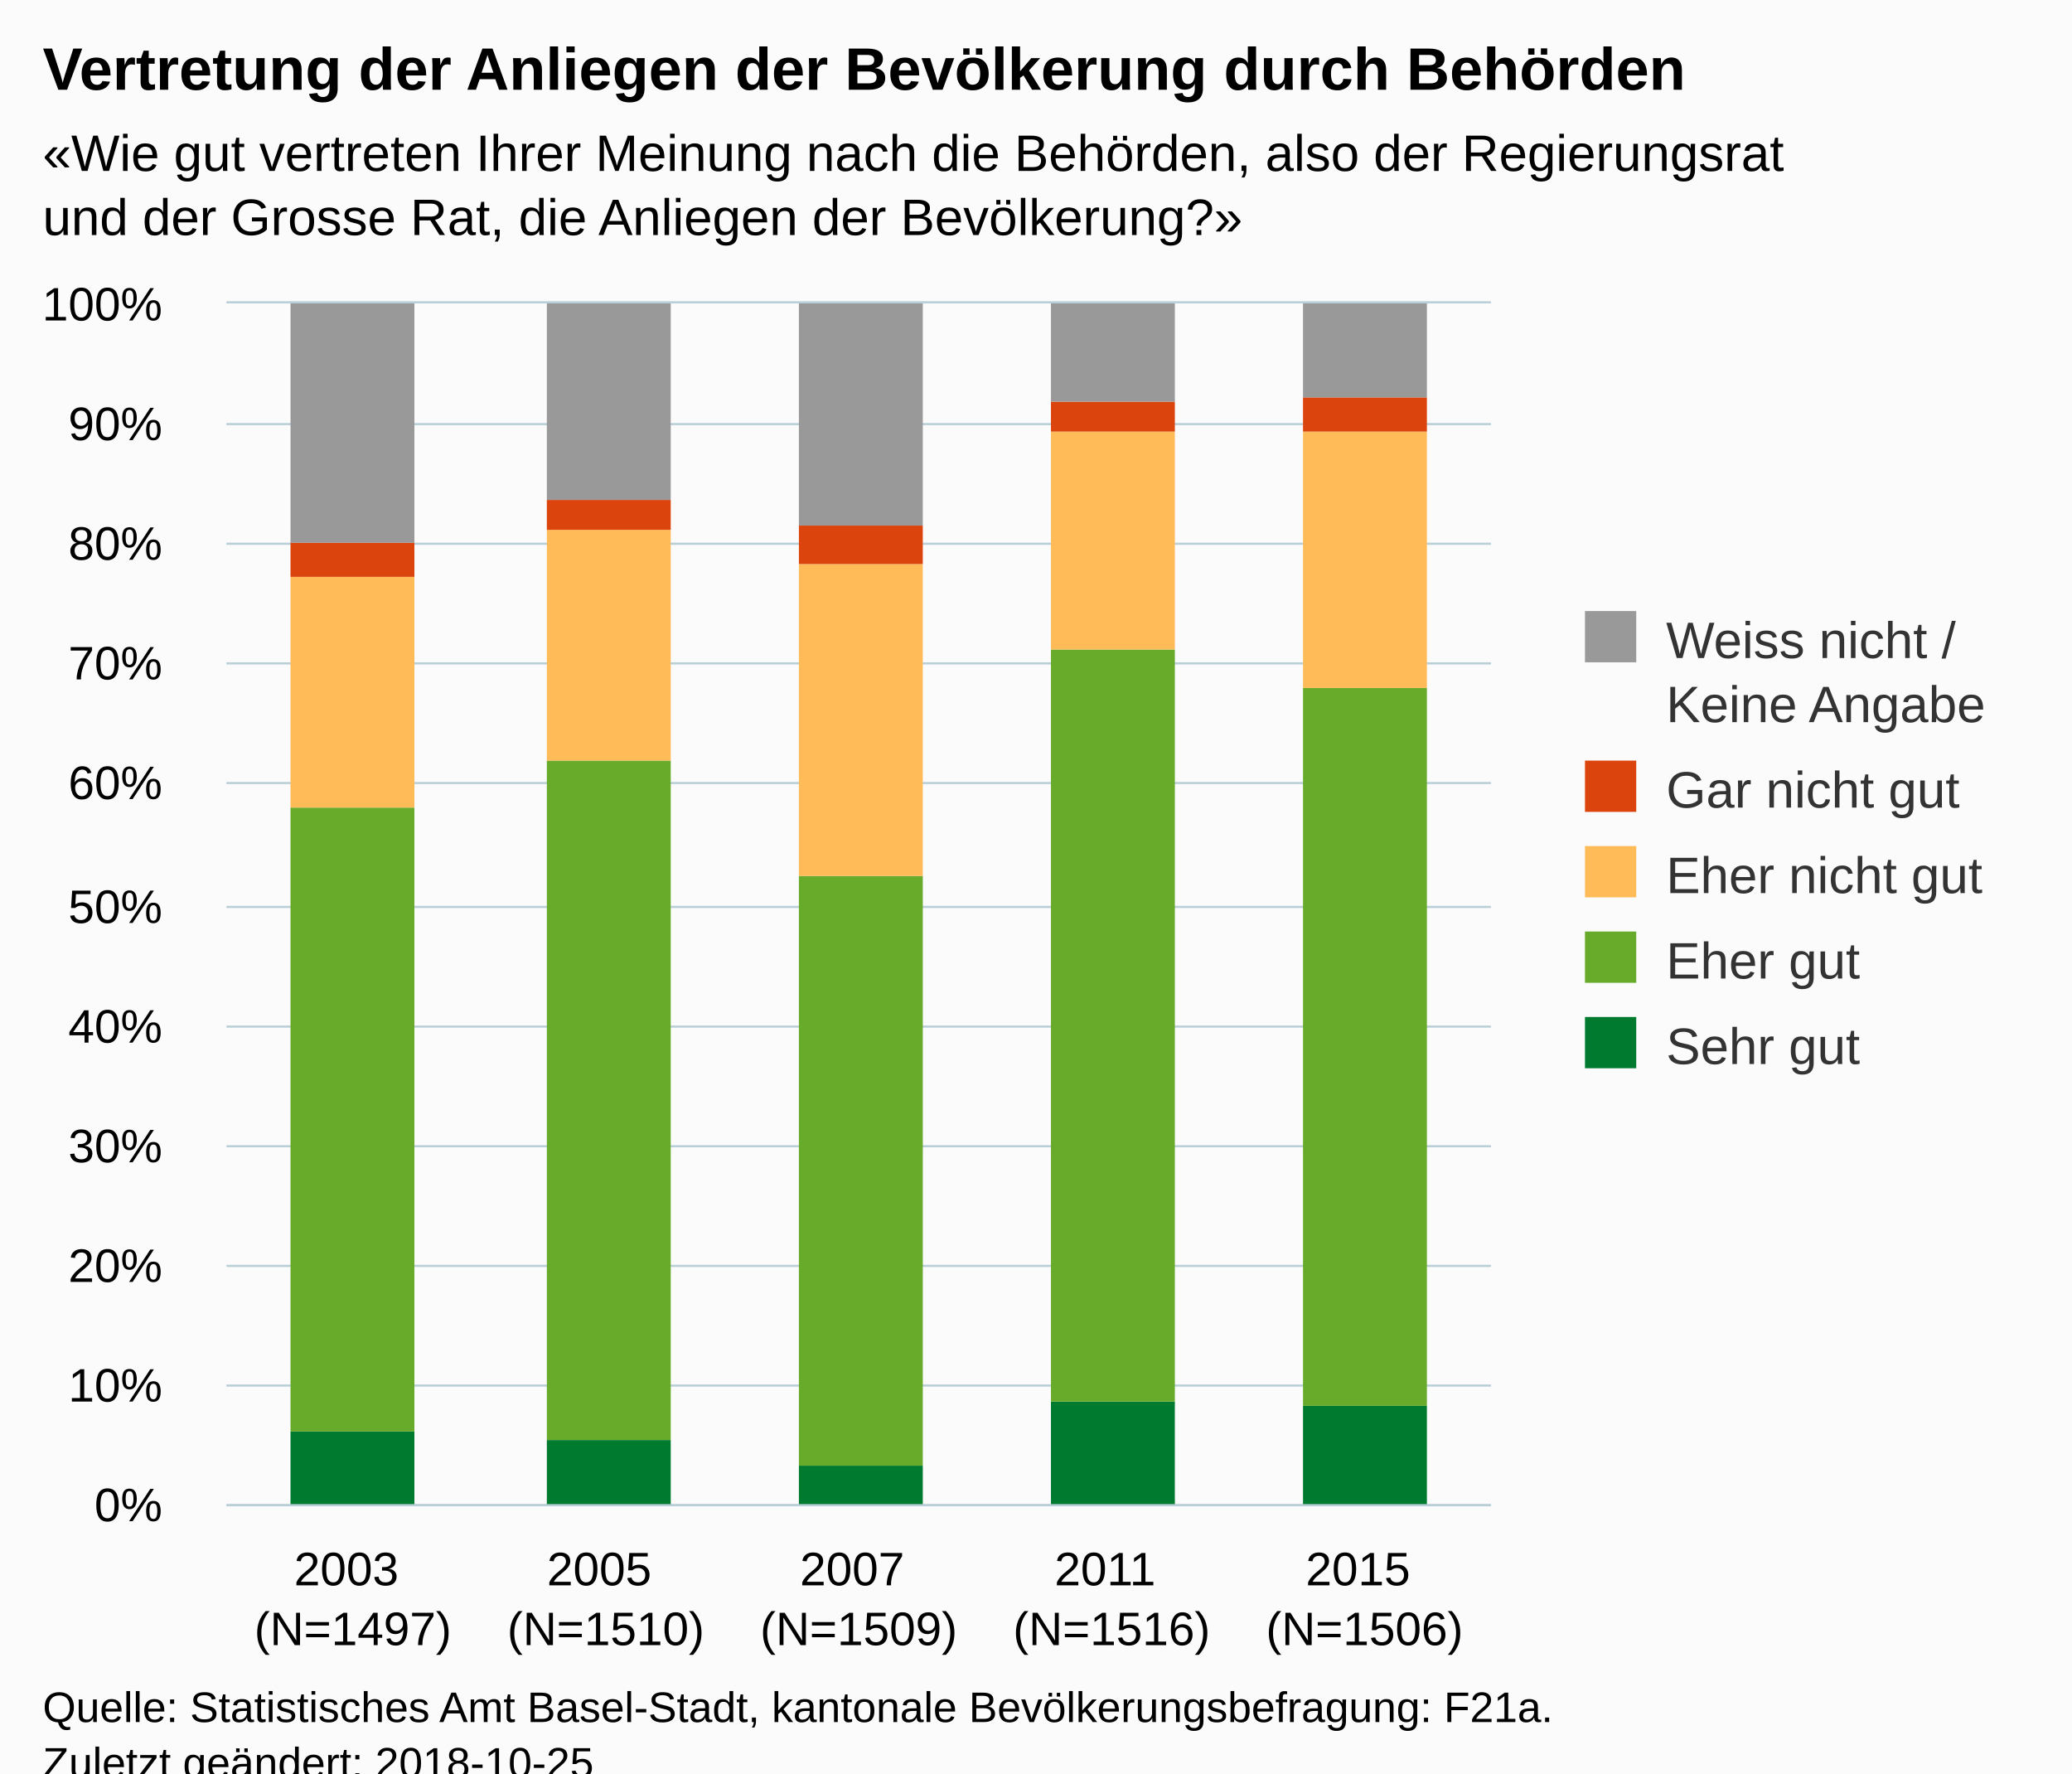
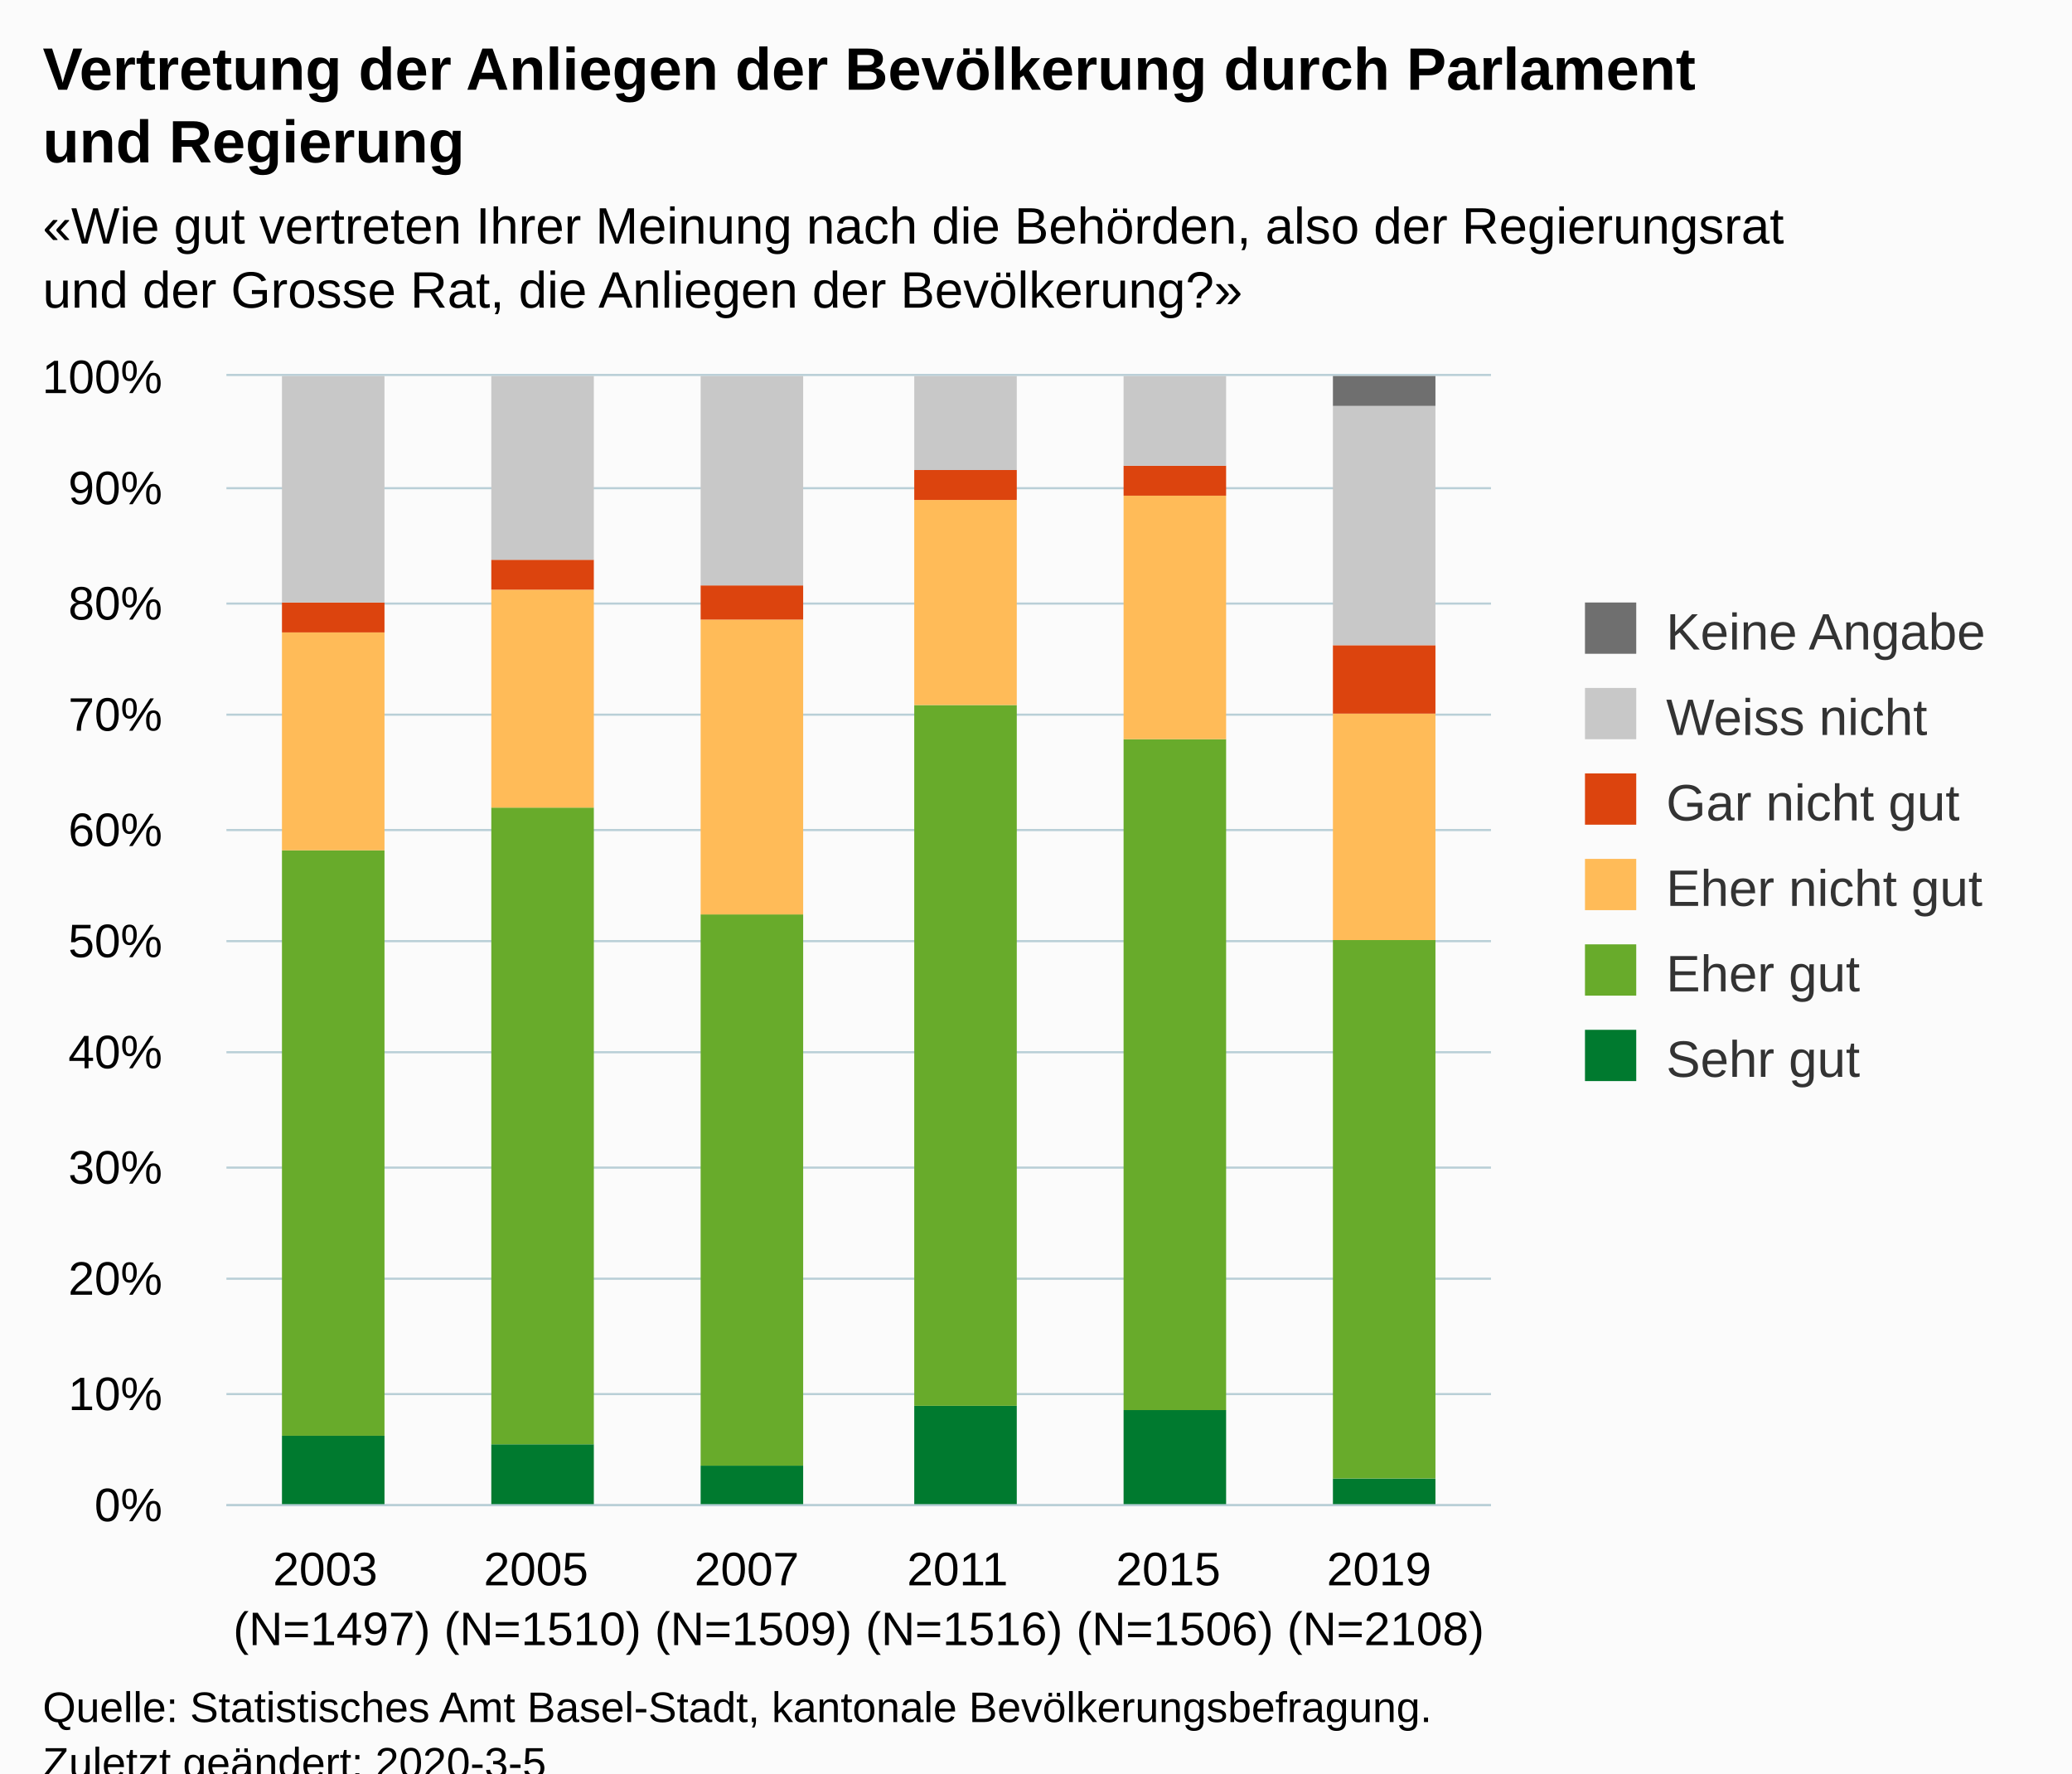
<svg xmlns="http://www.w3.org/2000/svg" version="1.1" class="highcharts-root" style="font-family:Arial;font-size:12px;" viewBox="0 0 485 415">
  <defs>
-     <clipPath id="highcharts-addg3wq-6">
-       <rect x="0" y="0" width="296" height="281" fill="none" />
+     <clipPath id="highcharts-wqu2j9f-6">
+       <rect x="0" y="0" width="296" height="264" fill="none" />
    </clipPath>
-     <clipPath id="highcharts-addg3wq-7">
-       <rect x="0" y="0" width="296" height="281" fill="none" />
+     <clipPath id="highcharts-wqu2j9f-7">
+       <rect x="0" y="0" width="296" height="264" fill="none" />
    </clipPath>
  </defs>
  <rect fill="#fbfbfb" class="highcharts-background" x="0" y="0" width="485" height="428" rx="0" ry="0" />
-   <rect fill="none" class="highcharts-plot-background" x="53" y="71" width="296" height="281" />
+   <rect fill="none" class="highcharts-plot-background" x="53" y="88" width="296" height="264" />
  <g class="highcharts-pane-group" data-z-index="0" />
  <g class="highcharts-grid highcharts-xaxis-grid " data-z-index="1">
-     <path fill="none" data-z-index="1" class="highcharts-grid-line" d="M 111.5 71 L 111.5 352" opacity="1" />
-     <path fill="none" data-z-index="1" class="highcharts-grid-line" d="M 170.5 71 L 170.5 352" opacity="1" />
-     <path fill="none" data-z-index="1" class="highcharts-grid-line" d="M 230.5 71 L 230.5 352" opacity="1" />
-     <path fill="none" data-z-index="1" class="highcharts-grid-line" d="M 289.5 71 L 289.5 352" opacity="1" />
-     <path fill="none" data-z-index="1" class="highcharts-grid-line" d="M 348.5 71 L 348.5 352" opacity="1" />
-     <path fill="none" data-z-index="1" class="highcharts-grid-line" d="M 52.5 71 L 52.5 352" opacity="1" />
+     <path fill="none" data-z-index="1" class="highcharts-grid-line" d="M 101.5 88 L 101.5 352" opacity="1" />
+     <path fill="none" data-z-index="1" class="highcharts-grid-line" d="M 151.5 88 L 151.5 352" opacity="1" />
+     <path fill="none" data-z-index="1" class="highcharts-grid-line" d="M 200.5 88 L 200.5 352" opacity="1" />
+     <path fill="none" data-z-index="1" class="highcharts-grid-line" d="M 249.5 88 L 249.5 352" opacity="1" />
+     <path fill="none" data-z-index="1" class="highcharts-grid-line" d="M 299.5 88 L 299.5 352" opacity="1" />
+     <path fill="none" data-z-index="1" class="highcharts-grid-line" d="M 348.5 88 L 348.5 352" opacity="1" />
+     <path fill="none" data-z-index="1" class="highcharts-grid-line" d="M 52.5 88 L 52.5 352" opacity="1" />
  </g>
  <g class="highcharts-grid highcharts-yaxis-grid " data-z-index="1">
    <path fill="none" stroke="#B9CFD7" stroke-width="0.5" data-z-index="1" class="highcharts-grid-line" d="M 53 352.25 L 349 352.25" opacity="1" />
-     <path fill="none" stroke="#B9CFD7" stroke-width="0.5" data-z-index="1" class="highcharts-grid-line" d="M 53 324.25 L 349 324.25" opacity="1" />
-     <path fill="none" stroke="#B9CFD7" stroke-width="0.5" data-z-index="1" class="highcharts-grid-line" d="M 53 296.25 L 349 296.25" opacity="1" />
-     <path fill="none" stroke="#B9CFD7" stroke-width="0.5" data-z-index="1" class="highcharts-grid-line" d="M 53 268.25 L 349 268.25" opacity="1" />
-     <path fill="none" stroke="#B9CFD7" stroke-width="0.5" data-z-index="1" class="highcharts-grid-line" d="M 53 240.25 L 349 240.25" opacity="1" />
-     <path fill="none" stroke="#B9CFD7" stroke-width="0.5" data-z-index="1" class="highcharts-grid-line" d="M 53 212.25 L 349 212.25" opacity="1" />
-     <path fill="none" stroke="#B9CFD7" stroke-width="0.5" data-z-index="1" class="highcharts-grid-line" d="M 53 183.25 L 349 183.25" opacity="1" />
-     <path fill="none" stroke="#B9CFD7" stroke-width="0.5" data-z-index="1" class="highcharts-grid-line" d="M 53 155.25 L 349 155.25" opacity="1" />
-     <path fill="none" stroke="#B9CFD7" stroke-width="0.5" data-z-index="1" class="highcharts-grid-line" d="M 53 127.25 L 349 127.25" opacity="1" />
-     <path fill="none" stroke="#B9CFD7" stroke-width="0.5" data-z-index="1" class="highcharts-grid-line" d="M 53 99.25 L 349 99.25" opacity="1" />
-     <path fill="none" stroke="#B9CFD7" stroke-width="0.5" data-z-index="1" class="highcharts-grid-line" d="M 53 70.75 L 349 70.75" opacity="1" />
+     <path fill="none" stroke="#B9CFD7" stroke-width="0.5" data-z-index="1" class="highcharts-grid-line" d="M 53 326.25 L 349 326.25" opacity="1" />
+     <path fill="none" stroke="#B9CFD7" stroke-width="0.5" data-z-index="1" class="highcharts-grid-line" d="M 53 299.25 L 349 299.25" opacity="1" />
+     <path fill="none" stroke="#B9CFD7" stroke-width="0.5" data-z-index="1" class="highcharts-grid-line" d="M 53 273.25 L 349 273.25" opacity="1" />
+     <path fill="none" stroke="#B9CFD7" stroke-width="0.5" data-z-index="1" class="highcharts-grid-line" d="M 53 246.25 L 349 246.25" opacity="1" />
+     <path fill="none" stroke="#B9CFD7" stroke-width="0.5" data-z-index="1" class="highcharts-grid-line" d="M 53 220.25 L 349 220.25" opacity="1" />
+     <path fill="none" stroke="#B9CFD7" stroke-width="0.5" data-z-index="1" class="highcharts-grid-line" d="M 53 194.25 L 349 194.25" opacity="1" />
+     <path fill="none" stroke="#B9CFD7" stroke-width="0.5" data-z-index="1" class="highcharts-grid-line" d="M 53 167.25 L 349 167.25" opacity="1" />
+     <path fill="none" stroke="#B9CFD7" stroke-width="0.5" data-z-index="1" class="highcharts-grid-line" d="M 53 141.25 L 349 141.25" opacity="1" />
+     <path fill="none" stroke="#B9CFD7" stroke-width="0.5" data-z-index="1" class="highcharts-grid-line" d="M 53 114.25 L 349 114.25" opacity="1" />
+     <path fill="none" stroke="#B9CFD7" stroke-width="0.5" data-z-index="1" class="highcharts-grid-line" d="M 53 87.75 L 349 87.75" opacity="1" />
  </g>
-   <rect fill="none" class="highcharts-plot-border" data-z-index="1" x="53" y="71" width="296" height="281" />
+   <rect fill="none" class="highcharts-plot-border" data-z-index="1" x="53" y="88" width="296" height="264" />
  <g class="highcharts-axis highcharts-xaxis " data-z-index="2">
    <path fill="none" class="highcharts-axis-line" stroke="#B9CFD7" stroke-width="0.5" data-z-index="7" d="M 53 352.25 L 349 352.25" />
  </g>
  <g class="highcharts-axis highcharts-yaxis " data-z-index="2">
-     <path fill="none" class="highcharts-axis-line" data-z-index="7" d="M 53 71 L 53 352" />
+     <path fill="none" class="highcharts-axis-line" data-z-index="7" d="M 53 88 L 53 352" />
  </g>
  <g class="highcharts-series-group" data-z-index="3">
-     <g data-z-index="0.1" class="highcharts-series highcharts-series-0 highcharts-column-series " transform="translate(53,71) scale(1 1)" clip-path="url(#highcharts-addg3wq-7)">
-       <rect x="15" y="264" width="29" height="18" fill="#007a2f" class="highcharts-point" />
-       <rect x="75" y="266" width="29" height="16" fill="#007a2f" class="highcharts-point" />
-       <rect x="134" y="272" width="29" height="10" fill="#007a2f" class="highcharts-point" />
-       <rect x="193" y="257" width="29" height="25" fill="#007a2f" class="highcharts-point" />
-       <rect x="252" y="258" width="29" height="24" fill="#007a2f" class="highcharts-point" />
+     <g data-z-index="0.1" class="highcharts-series highcharts-series-0 highcharts-column-series " transform="translate(53,88) scale(1 1)" clip-path="url(#highcharts-wqu2j9f-7)">
+       <rect x="13" y="248" width="24" height="17" fill="#007a2f" class="highcharts-point" />
+       <rect x="62" y="250" width="24" height="15" fill="#007a2f" class="highcharts-point" />
+       <rect x="111" y="255" width="24" height="10" fill="#007a2f" class="highcharts-point" />
+       <rect x="161" y="241" width="24" height="24" fill="#007a2f" class="highcharts-point" />
+       <rect x="210" y="242" width="24" height="23" fill="#007a2f" class="highcharts-point" />
+       <rect x="259" y="258" width="24" height="7" fill="#007a2f" class="highcharts-point" />
    </g>
-     <g data-z-index="0.1" class="highcharts-markers highcharts-series-0 highcharts-column-series " transform="translate(53,71) scale(1 1)" clip-path="none" />
-     <g data-z-index="0.1" class="highcharts-series highcharts-series-1 highcharts-column-series " transform="translate(53,71) scale(1 1)" clip-path="url(#highcharts-addg3wq-7)">
-       <rect x="15" y="118" width="29" height="146" fill="#68ab2b" class="highcharts-point" />
-       <rect x="75" y="107" width="29" height="159" fill="#68ab2b" class="highcharts-point" />
-       <rect x="134" y="134" width="29" height="138" fill="#68ab2b" class="highcharts-point" />
-       <rect x="193" y="81" width="29" height="176" fill="#68ab2b" class="highcharts-point" />
-       <rect x="252" y="90" width="29" height="168" fill="#68ab2b" class="highcharts-point" />
+     <g data-z-index="0.1" class="highcharts-markers highcharts-series-0 highcharts-column-series " transform="translate(53,88) scale(1 1)" clip-path="none" />
+     <g data-z-index="0.1" class="highcharts-series highcharts-series-1 highcharts-column-series " transform="translate(53,88) scale(1 1)" clip-path="url(#highcharts-wqu2j9f-7)">
+       <rect x="13" y="111" width="24" height="137" fill="#68ab2b" class="highcharts-point" />
+       <rect x="62" y="101" width="24" height="149" fill="#68ab2b" class="highcharts-point" />
+       <rect x="111" y="126" width="24" height="129" fill="#68ab2b" class="highcharts-point" />
+       <rect x="161" y="77" width="24" height="164" fill="#68ab2b" class="highcharts-point" />
+       <rect x="210" y="85" width="24" height="157" fill="#68ab2b" class="highcharts-point" />
+       <rect x="259" y="132" width="24" height="126" fill="#68ab2b" class="highcharts-point" />
    </g>
-     <g data-z-index="0.1" class="highcharts-markers highcharts-series-1 highcharts-column-series " transform="translate(53,71) scale(1 1)" clip-path="none" />
-     <g data-z-index="0.1" class="highcharts-series highcharts-series-2 highcharts-column-series " transform="translate(53,71) scale(1 1)" clip-path="url(#highcharts-addg3wq-7)">
-       <rect x="15" y="64" width="29" height="54" fill="#ffbb58" class="highcharts-point" />
-       <rect x="75" y="53" width="29" height="54" fill="#ffbb58" class="highcharts-point" />
-       <rect x="134" y="61" width="29" height="73" fill="#ffbb58" class="highcharts-point" />
-       <rect x="193" y="30" width="29" height="51" fill="#ffbb58" class="highcharts-point" />
-       <rect x="252" y="30" width="29" height="60" fill="#ffbb58" class="highcharts-point" />
+     <g data-z-index="0.1" class="highcharts-markers highcharts-series-1 highcharts-column-series " transform="translate(53,88) scale(1 1)" clip-path="none" />
+     <g data-z-index="0.1" class="highcharts-series highcharts-series-2 highcharts-column-series " transform="translate(53,88) scale(1 1)" clip-path="url(#highcharts-wqu2j9f-7)">
+       <rect x="13" y="60" width="24" height="51" fill="#ffbb58" class="highcharts-point" />
+       <rect x="62" y="50" width="24" height="51" fill="#ffbb58" class="highcharts-point" />
+       <rect x="111" y="57" width="24" height="69" fill="#ffbb58" class="highcharts-point" />
+       <rect x="161" y="29" width="24" height="48" fill="#ffbb58" class="highcharts-point" />
+       <rect x="210" y="28" width="24" height="57" fill="#ffbb58" class="highcharts-point" />
+       <rect x="259" y="79" width="24" height="53" fill="#ffbb58" class="highcharts-point" />
    </g>
-     <g data-z-index="0.1" class="highcharts-markers highcharts-series-2 highcharts-column-series " transform="translate(53,71) scale(1 1)" clip-path="none" />
-     <g data-z-index="0.1" class="highcharts-series highcharts-series-3 highcharts-column-series " transform="translate(53,71) scale(1 1)" clip-path="url(#highcharts-addg3wq-7)">
-       <rect x="15" y="56" width="29" height="8" fill="#dc440e" class="highcharts-point" />
-       <rect x="75" y="46" width="29" height="7" fill="#dc440e" class="highcharts-point" />
-       <rect x="134" y="52" width="29" height="9" fill="#dc440e" class="highcharts-point" />
-       <rect x="193" y="23" width="29" height="7" fill="#dc440e" class="highcharts-point" />
-       <rect x="252" y="22" width="29" height="8" fill="#dc440e" class="highcharts-point" />
+     <g data-z-index="0.1" class="highcharts-markers highcharts-series-2 highcharts-column-series " transform="translate(53,88) scale(1 1)" clip-path="none" />
+     <g data-z-index="0.1" class="highcharts-series highcharts-series-3 highcharts-column-series " transform="translate(53,88) scale(1 1)" clip-path="url(#highcharts-wqu2j9f-7)">
+       <rect x="13" y="53" width="24" height="7" fill="#dc440e" class="highcharts-point" />
+       <rect x="62" y="43" width="24" height="7" fill="#dc440e" class="highcharts-point" />
+       <rect x="111" y="49" width="24" height="8" fill="#dc440e" class="highcharts-point" />
+       <rect x="161" y="22" width="24" height="7" fill="#dc440e" class="highcharts-point" />
+       <rect x="210" y="21" width="24" height="7" fill="#dc440e" class="highcharts-point" />
+       <rect x="259" y="63" width="24" height="16" fill="#dc440e" class="highcharts-point" />
    </g>
-     <g data-z-index="0.1" class="highcharts-markers highcharts-series-3 highcharts-column-series " transform="translate(53,71) scale(1 1)" clip-path="none" />
-     <g data-z-index="0.1" class="highcharts-series highcharts-series-4 highcharts-column-series " transform="translate(53,71) scale(1 1)" clip-path="url(#highcharts-addg3wq-7)">
-       <rect x="15" y="0" width="29" height="56" fill="#999999" class="highcharts-point" />
-       <rect x="75" y="0" width="29" height="46" fill="#999999" class="highcharts-point" />
-       <rect x="134" y="0" width="29" height="52" fill="#999999" class="highcharts-point" />
-       <rect x="193" y="0" width="29" height="23" fill="#999999" class="highcharts-point" />
-       <rect x="252" y="0" width="29" height="22" fill="#999999" class="highcharts-point" />
+     <g data-z-index="0.1" class="highcharts-markers highcharts-series-3 highcharts-column-series " transform="translate(53,88) scale(1 1)" clip-path="none" />
+     <g data-z-index="0.1" class="highcharts-series highcharts-series-4 highcharts-column-series " transform="translate(53,88) scale(1 1)" clip-path="url(#highcharts-wqu2j9f-7)">
+       <rect x="13" y="0" width="24" height="53" fill="#C8C8C8" class="highcharts-point" />
+       <rect x="62" y="0" width="24" height="43" fill="#C8C8C8" class="highcharts-point" />
+       <rect x="111" y="0" width="24" height="49" fill="#C8C8C8" class="highcharts-point" />
+       <rect x="161" y="0" width="24" height="22" fill="#C8C8C8" class="highcharts-point" />
+       <rect x="210" y="0" width="24" height="21" fill="#C8C8C8" class="highcharts-point" />
+       <rect x="259" y="7" width="24" height="56" fill="#C8C8C8" class="highcharts-point" />
    </g>
-     <g data-z-index="0.1" class="highcharts-markers highcharts-series-4 highcharts-column-series " transform="translate(53,71) scale(1 1)" clip-path="none" />
+     <g data-z-index="0.1" class="highcharts-markers highcharts-series-4 highcharts-column-series " transform="translate(53,88) scale(1 1)" clip-path="none" />
+     <g data-z-index="0.1" class="highcharts-series highcharts-series-5 highcharts-column-series " transform="translate(53,88) scale(1 1)" clip-path="url(#highcharts-wqu2j9f-7)">
+       <rect x="13" y="1" width="24" height="0" fill="#6F6F6F" class="highcharts-point" />
+       <rect x="62" y="1" width="24" height="0" fill="#6F6F6F" class="highcharts-point" />
+       <rect x="111" y="1" width="24" height="0" fill="#6F6F6F" class="highcharts-point" />
+       <rect x="161" y="1" width="24" height="0" fill="#6F6F6F" class="highcharts-point" />
+       <rect x="210" y="1" width="24" height="0" fill="#6F6F6F" class="highcharts-point" />
+       <rect x="259" y="0" width="24" height="7" fill="#6F6F6F" class="highcharts-point" />
+     </g>
+     <g data-z-index="0.1" class="highcharts-markers highcharts-series-5 highcharts-column-series " transform="translate(53,88) scale(1 1)" clip-path="none" />
  </g>
  <text x="10" text-anchor="start" class="highcharts-title" data-z-index="4" style="color:#000000;font-size:14px;font-weight:bold;fill:#000000;" y="21">
-     <tspan>Vertretung der Anliegen der Bevölkerung durch Behörden</tspan>
+     <tspan>Vertretung der Anliegen der Bevölkerung durch Parlament</tspan>
+     <tspan dy="17" x="10">und Regierung</tspan>
  </text>
-   <text x="10" text-anchor="start" class="highcharts-subtitle" data-z-index="4" style="color:#000000;font-size:12px;fill:#000000;" y="40">
+   <text x="10" text-anchor="start" class="highcharts-subtitle" data-z-index="4" style="color:#000000;font-size:12px;fill:#000000;" y="57">
    <tspan>«Wie gut vertreten Ihrer Meinung nach die Behörden, also der Regierungsrat</tspan>
    <tspan dy="15" x="10">und der Grosse Rat, die Anliegen der Bevölkerung?»</tspan>
  </text>
-   <g class="highcharts-legend" data-z-index="7" transform="translate(361,136)">
-     <rect fill="none" class="highcharts-legend-box" rx="0" ry="0" x="0" y="0" width="114" height="126" visibility="visible" />
+   <g class="highcharts-legend" data-z-index="7" transform="translate(361,134)">
+     <rect fill="none" class="highcharts-legend-box" rx="0" ry="0" x="0" y="0" width="114" height="131" visibility="visible" />
    <g data-z-index="1">
      <g>
-         <g class="highcharts-legend-item highcharts-column-series highcharts-color-undefined highcharts-series-4" data-z-index="1" transform="translate(8,3)">
+         <g class="highcharts-legend-item highcharts-column-series highcharts-color-undefined highcharts-series-5" data-z-index="1" transform="translate(8,3)">
          <text x="21" style="color:#333333;font-size:12px;font-weight:normal;cursor:pointer;fill:#333333;" text-anchor="start" data-z-index="2" y="15">
-             <tspan>Weiss nicht  /</tspan>
-             <tspan x="21" dy="15">Keine Angabe</tspan>
+             <tspan>Keine Angabe</tspan>
          </text>
-           <rect x="2" y="4" width="12" height="12" fill="#999999" class="highcharts-point" data-z-index="3" />
+           <rect x="2" y="4" width="12" height="12" fill="#6F6F6F" class="highcharts-point" data-z-index="3" />
        </g>
-         <g class="highcharts-legend-item highcharts-column-series highcharts-color-undefined highcharts-series-3" data-z-index="1" transform="translate(8,38)">
+         <g class="highcharts-legend-item highcharts-column-series highcharts-color-undefined highcharts-series-4" data-z-index="1" transform="translate(8,23)">
+           <text x="21" y="15" style="color:#333333;font-size:12px;font-weight:normal;cursor:pointer;fill:#333333;" text-anchor="start" data-z-index="2">
+             <tspan>Weiss nicht</tspan>
+           </text>
+           <rect x="2" y="4" width="12" height="12" fill="#C8C8C8" class="highcharts-point" data-z-index="3" />
+         </g>
+         <g class="highcharts-legend-item highcharts-column-series highcharts-color-undefined highcharts-series-3" data-z-index="1" transform="translate(8,43)">
          <text x="21" y="15" style="color:#333333;font-size:12px;font-weight:normal;cursor:pointer;fill:#333333;" text-anchor="start" data-z-index="2">
            <tspan>Gar nicht gut</tspan>
          </text>
          <rect x="2" y="4" width="12" height="12" fill="#dc440e" class="highcharts-point" data-z-index="3" />
        </g>
-         <g class="highcharts-legend-item highcharts-column-series highcharts-color-undefined highcharts-series-2" data-z-index="1" transform="translate(8,58)">
+         <g class="highcharts-legend-item highcharts-column-series highcharts-color-undefined highcharts-series-2" data-z-index="1" transform="translate(8,63)">
          <text x="21" y="15" style="color:#333333;font-size:12px;font-weight:normal;cursor:pointer;fill:#333333;" text-anchor="start" data-z-index="2">
            <tspan>Eher nicht gut</tspan>
          </text>
          <rect x="2" y="4" width="12" height="12" fill="#ffbb58" class="highcharts-point" data-z-index="3" />
        </g>
-         <g class="highcharts-legend-item highcharts-column-series highcharts-color-undefined highcharts-series-1" data-z-index="1" transform="translate(8,78)">
+         <g class="highcharts-legend-item highcharts-column-series highcharts-color-undefined highcharts-series-1" data-z-index="1" transform="translate(8,83)">
          <text x="21" y="15" style="color:#333333;font-size:12px;font-weight:normal;cursor:pointer;fill:#333333;" text-anchor="start" data-z-index="2">
            <tspan>Eher gut</tspan>
          </text>
          <rect x="2" y="4" width="12" height="12" fill="#68ab2b" class="highcharts-point" data-z-index="3" />
        </g>
-         <g class="highcharts-legend-item highcharts-column-series highcharts-color-undefined highcharts-series-0" data-z-index="1" transform="translate(8,98)">
+         <g class="highcharts-legend-item highcharts-column-series highcharts-color-undefined highcharts-series-0" data-z-index="1" transform="translate(8,103)">
          <text x="21" y="15" style="color:#333333;font-size:12px;font-weight:normal;cursor:pointer;fill:#333333;" text-anchor="start" data-z-index="2">
            <tspan>Sehr gut</tspan>
          </text>
          <rect x="2" y="4" width="12" height="12" fill="#007a2f" class="highcharts-point" data-z-index="3" />
        </g>
      </g>
    </g>
  </g>
  <g class="highcharts-axis-labels highcharts-xaxis-labels " data-z-index="7">
-     <text x="82.6" style="color:#000000;cursor:default;font-size:11px;white-space:nowrap;fill:#000000;" text-anchor="middle" transform="translate(0,0)" y="371" opacity="1">
+     <text x="77.667" style="color:#000000;cursor:default;font-size:11px;white-space:nowrap;fill:#000000;" text-anchor="middle" transform="translate(0,0)" y="371" opacity="1">
      <tspan>2003</tspan>
-       <tspan x="82.6" dy="14">(N=1497)</tspan>
+       <tspan x="77.667" dy="14">(N=1497)</tspan>
    </text>
-     <text x="141.8" style="color:#000000;cursor:default;font-size:11px;white-space:nowrap;fill:#000000;" text-anchor="middle" transform="translate(0,0)" y="371" opacity="1">
+     <text x="127" style="color:#000000;cursor:default;font-size:11px;white-space:nowrap;fill:#000000;" text-anchor="middle" transform="translate(0,0)" y="371" opacity="1">
      <tspan>2005</tspan>
-       <tspan x="141.8" dy="14">(N=1510)</tspan>
+       <tspan x="127" dy="14">(N=1510)</tspan>
    </text>
-     <text x="201" style="color:#000000;cursor:default;font-size:11px;white-space:nowrap;fill:#000000;" text-anchor="middle" transform="translate(0,0)" y="371" opacity="1">
+     <text x="176.333" style="color:#000000;cursor:default;font-size:11px;white-space:nowrap;fill:#000000;" text-anchor="middle" transform="translate(0,0)" y="371" opacity="1">
      <tspan>2007</tspan>
-       <tspan x="201" dy="14">(N=1509)</tspan>
+       <tspan x="176.333" dy="14">(N=1509)</tspan>
    </text>
-     <text x="260.2" style="color:#000000;cursor:default;font-size:11px;white-space:nowrap;fill:#000000;" text-anchor="middle" transform="translate(0,0)" y="371" opacity="1">
+     <text x="225.667" style="color:#000000;cursor:default;font-size:11px;white-space:nowrap;fill:#000000;" text-anchor="middle" transform="translate(0,0)" y="371" opacity="1">
      <tspan>2011</tspan>
-       <tspan x="260.2" dy="14">(N=1516)</tspan>
+       <tspan x="225.667" dy="14">(N=1516)</tspan>
    </text>
-     <text x="319.4" style="color:#000000;cursor:default;font-size:11px;white-space:nowrap;fill:#000000;" text-anchor="middle" transform="translate(0,0)" y="371" opacity="1">
+     <text x="275" style="color:#000000;cursor:default;font-size:11px;white-space:nowrap;fill:#000000;" text-anchor="middle" transform="translate(0,0)" y="371" opacity="1">
      <tspan>2015</tspan>
-       <tspan x="319.4" dy="14">(N=1506)</tspan>
+       <tspan x="275" dy="14">(N=1506)</tspan>
+     </text>
+     <text x="324.333" style="color:#000000;cursor:default;font-size:11px;white-space:nowrap;fill:#000000;" text-anchor="middle" transform="translate(0,0)" y="371" opacity="1">
+       <tspan>2019</tspan>
+       <tspan x="324.333" dy="14">(N=2108)</tspan>
    </text>
  </g>
  <g class="highcharts-axis-labels highcharts-yaxis-labels " data-z-index="7">
    <text x="38" style="color:#000000;cursor:default;font-size:11px;white-space:nowrap;fill:#000000;" text-anchor="end" transform="translate(0,0)" y="356" opacity="1">0%</text>
-     <text x="38" style="color:#000000;cursor:default;font-size:11px;white-space:nowrap;fill:#000000;" text-anchor="end" transform="translate(0,0)" y="328" opacity="1">10%</text>
-     <text x="38" style="color:#000000;cursor:default;font-size:11px;white-space:nowrap;fill:#000000;" text-anchor="end" transform="translate(0,0)" y="300" opacity="1">20%</text>
-     <text x="38" style="color:#000000;cursor:default;font-size:11px;white-space:nowrap;fill:#000000;" text-anchor="end" transform="translate(0,0)" y="272" opacity="1">30%</text>
-     <text x="38" style="color:#000000;cursor:default;font-size:11px;white-space:nowrap;fill:#000000;" text-anchor="end" transform="translate(0,0)" y="244" opacity="1">40%</text>
-     <text x="38" style="color:#000000;cursor:default;font-size:11px;white-space:nowrap;fill:#000000;" text-anchor="end" transform="translate(0,0)" y="216" opacity="1">50%</text>
-     <text x="38" style="color:#000000;cursor:default;font-size:11px;white-space:nowrap;fill:#000000;" text-anchor="end" transform="translate(0,0)" y="187" opacity="1">60%</text>
-     <text x="38" style="color:#000000;cursor:default;font-size:11px;white-space:nowrap;fill:#000000;" text-anchor="end" transform="translate(0,0)" y="159" opacity="1">70%</text>
-     <text x="38" style="color:#000000;cursor:default;font-size:11px;white-space:nowrap;fill:#000000;" text-anchor="end" transform="translate(0,0)" y="131" opacity="1">80%</text>
-     <text x="38" style="color:#000000;cursor:default;font-size:11px;white-space:nowrap;fill:#000000;" text-anchor="end" transform="translate(0,0)" y="103" opacity="1">90%</text>
-     <text x="38" style="color:#000000;cursor:default;font-size:11px;white-space:nowrap;fill:#000000;" text-anchor="end" transform="translate(0,0)" y="75" opacity="1">100%</text>
+     <text x="38" style="color:#000000;cursor:default;font-size:11px;white-space:nowrap;fill:#000000;" text-anchor="end" transform="translate(0,0)" y="330" opacity="1">10%</text>
+     <text x="38" style="color:#000000;cursor:default;font-size:11px;white-space:nowrap;fill:#000000;" text-anchor="end" transform="translate(0,0)" y="303" opacity="1">20%</text>
+     <text x="38" style="color:#000000;cursor:default;font-size:11px;white-space:nowrap;fill:#000000;" text-anchor="end" transform="translate(0,0)" y="277" opacity="1">30%</text>
+     <text x="38" style="color:#000000;cursor:default;font-size:11px;white-space:nowrap;fill:#000000;" text-anchor="end" transform="translate(0,0)" y="250" opacity="1">40%</text>
+     <text x="38" style="color:#000000;cursor:default;font-size:11px;white-space:nowrap;fill:#000000;" text-anchor="end" transform="translate(0,0)" y="224" opacity="1">50%</text>
+     <text x="38" style="color:#000000;cursor:default;font-size:11px;white-space:nowrap;fill:#000000;" text-anchor="end" transform="translate(0,0)" y="198" opacity="1">60%</text>
+     <text x="38" style="color:#000000;cursor:default;font-size:11px;white-space:nowrap;fill:#000000;" text-anchor="end" transform="translate(0,0)" y="171" opacity="1">70%</text>
+     <text x="38" style="color:#000000;cursor:default;font-size:11px;white-space:nowrap;fill:#000000;" text-anchor="end" transform="translate(0,0)" y="145" opacity="1">80%</text>
+     <text x="38" style="color:#000000;cursor:default;font-size:11px;white-space:nowrap;fill:#000000;" text-anchor="end" transform="translate(0,0)" y="118" opacity="1">90%</text>
+     <text x="38" style="color:#000000;cursor:default;font-size:11px;white-space:nowrap;fill:#000000;" text-anchor="end" transform="translate(0,0)" y="92" opacity="1">100%</text>
  </g>
  <text x="10" class="highcharts-credits" text-anchor="start" data-z-index="8" style="cursor:default;color:#000000;font-size:10px;fill:#000000;" y="403">
-     <tspan>Quelle: Statistisches Amt Basel-Stadt, kantonale Bevölkerungsbefragung: F21a.</tspan>
-     <tspan x="10" dy="13">Zuletzt geändert: 2018-10-25</tspan>
+     <tspan>Quelle: Statistisches Amt Basel-Stadt, kantonale Bevölkerungsbefragung.</tspan>
+     <tspan x="10" dy="13">Zuletzt geändert: 2020-3-5</tspan>
  </text>
</svg>
